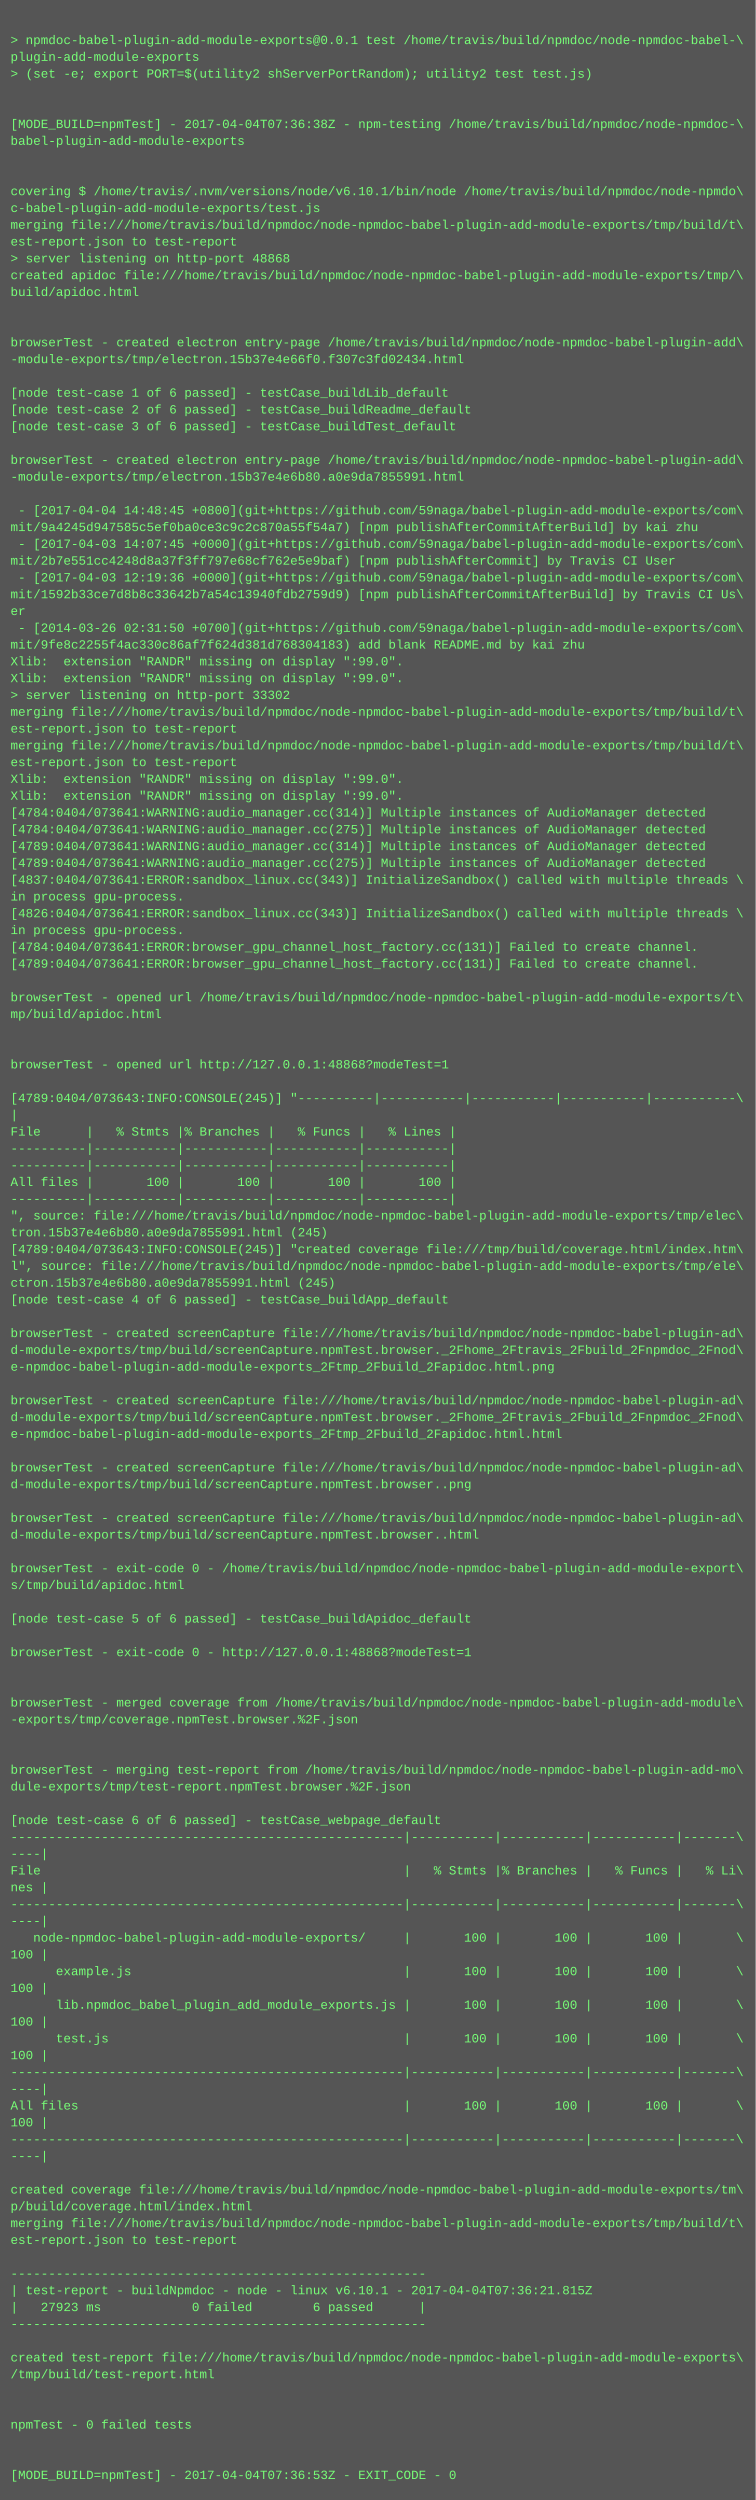
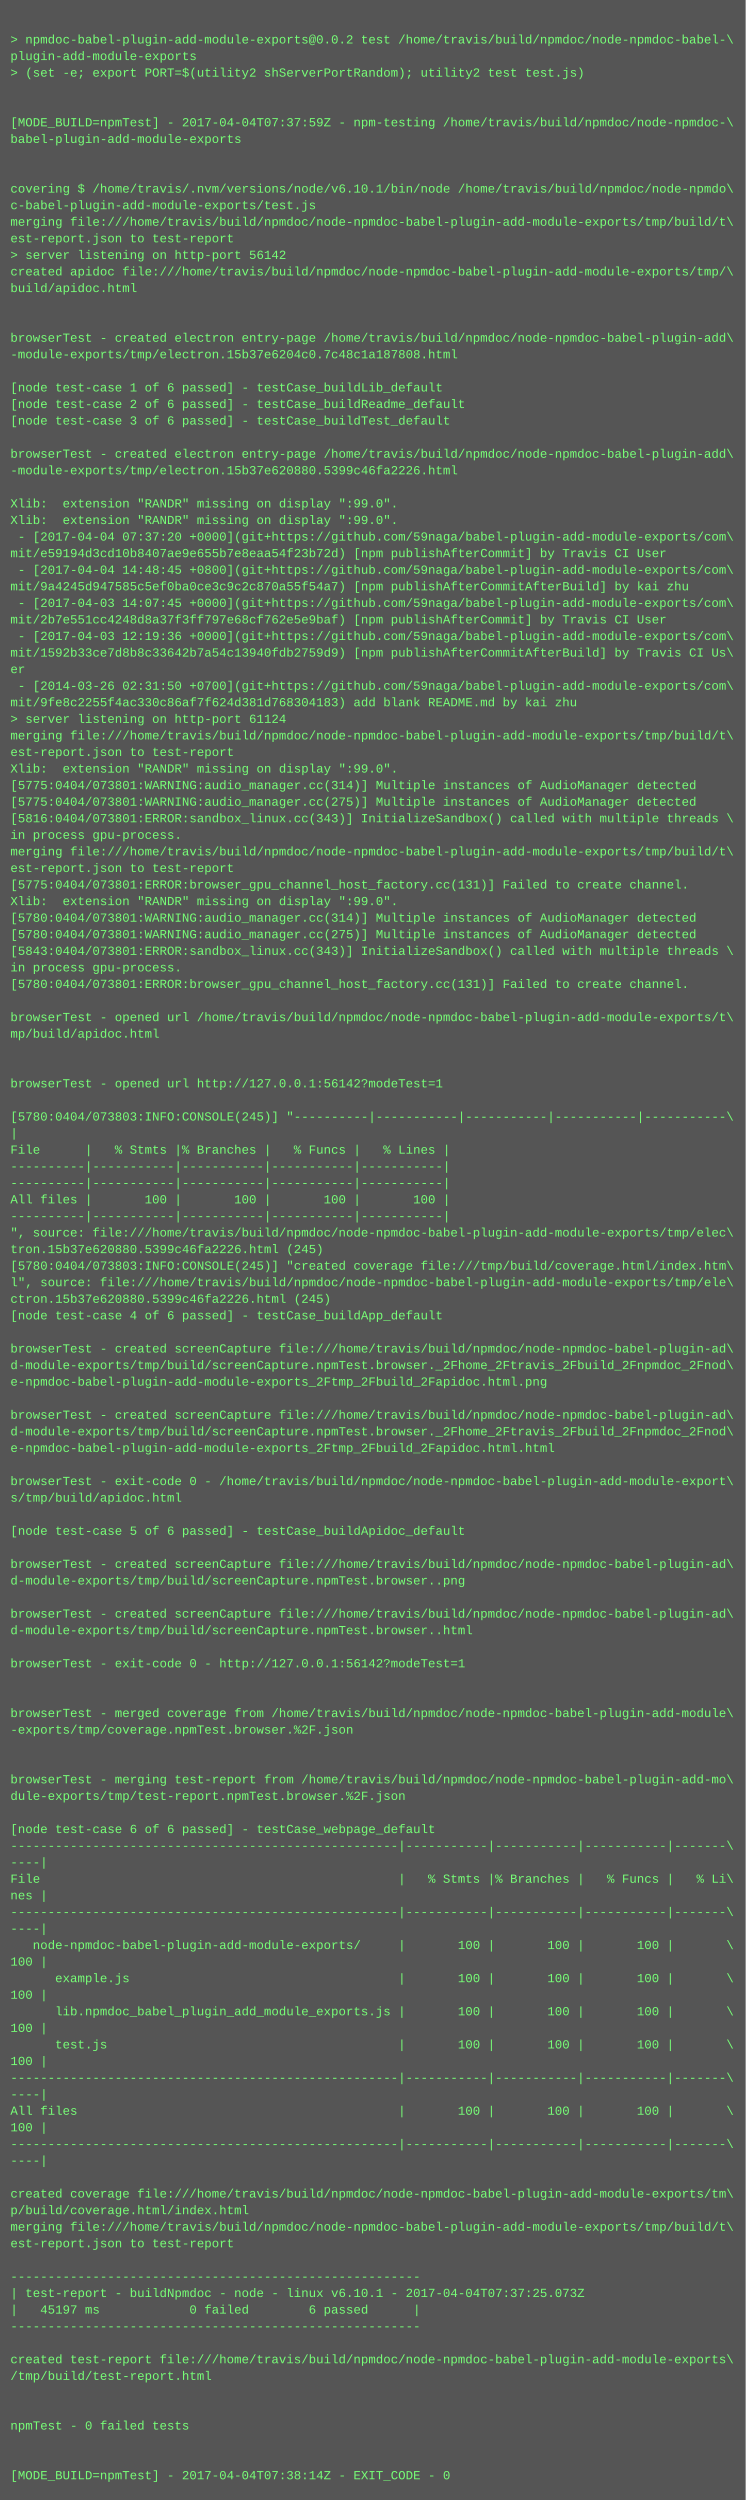
- <svg xmlns="http://www.w3.org/2000/svg" height="2382" width="720">
-   <rect height="2382" fill="#555" width="720" />
+ <svg xmlns="http://www.w3.org/2000/svg" height="2414" width="720">
+   <rect height="2414" fill="#555" width="720" />
  <text fill="#7f7" font-family="Courier New" font-size="12" xml:space="preserve">
    <tspan x="10" y="26" />
-     <tspan x="10" y="42">&gt; npmdoc-babel-plugin-add-module-exports@0.0.1 test /home/travis/build/npmdoc/node-npmdoc-babel-\</tspan>
+     <tspan x="10" y="42">&gt; npmdoc-babel-plugin-add-module-exports@0.0.2 test /home/travis/build/npmdoc/node-npmdoc-babel-\</tspan>
    <tspan x="10" y="58">plugin-add-module-exports</tspan>
    <tspan x="10" y="74">&gt; (set -e; export PORT=$(utility2 shServerPortRandom); utility2 test test.js)</tspan>
    <tspan x="10" y="90" />
    <tspan x="10" y="106" />
-     <tspan x="10" y="122">[MODE_BUILD=npmTest] - 2017-04-04T07:36:38Z - npm-testing /home/travis/build/npmdoc/node-npmdoc-\</tspan>
+     <tspan x="10" y="122">[MODE_BUILD=npmTest] - 2017-04-04T07:37:59Z - npm-testing /home/travis/build/npmdoc/node-npmdoc-\</tspan>
    <tspan x="10" y="138">babel-plugin-add-module-exports</tspan>
    <tspan x="10" y="154" />
    <tspan x="10" y="170" />
    <tspan x="10" y="186">covering $ /home/travis/.nvm/versions/node/v6.10.1/bin/node /home/travis/build/npmdoc/node-npmdo\</tspan>
    <tspan x="10" y="202">c-babel-plugin-add-module-exports/test.js</tspan>
    <tspan x="10" y="218">merging file:///home/travis/build/npmdoc/node-npmdoc-babel-plugin-add-module-exports/tmp/build/t\</tspan>
    <tspan x="10" y="234">est-report.json to test-report</tspan>
-     <tspan x="10" y="250">&gt; server listening on http-port 48868</tspan>
+     <tspan x="10" y="250">&gt; server listening on http-port 56142</tspan>
    <tspan x="10" y="266">created apidoc file:///home/travis/build/npmdoc/node-npmdoc-babel-plugin-add-module-exports/tmp/\</tspan>
    <tspan x="10" y="282">build/apidoc.html</tspan>
    <tspan x="10" y="298" />
    <tspan x="10" y="314" />
    <tspan x="10" y="330">browserTest - created electron entry-page /home/travis/build/npmdoc/node-npmdoc-babel-plugin-add\</tspan>
-     <tspan x="10" y="346">-module-exports/tmp/electron.15b37e4e66f0.f307c3fd02434.html</tspan>
+     <tspan x="10" y="346">-module-exports/tmp/electron.15b37e6204c0.7c48c1a187808.html</tspan>
    <tspan x="10" y="362" />
    <tspan x="10" y="378">[node test-case 1 of 6 passed] - testCase_buildLib_default</tspan>
    <tspan x="10" y="394">[node test-case 2 of 6 passed] - testCase_buildReadme_default</tspan>
    <tspan x="10" y="410">[node test-case 3 of 6 passed] - testCase_buildTest_default</tspan>
    <tspan x="10" y="426" />
    <tspan x="10" y="442">browserTest - created electron entry-page /home/travis/build/npmdoc/node-npmdoc-babel-plugin-add\</tspan>
-     <tspan x="10" y="458">-module-exports/tmp/electron.15b37e4e6b80.a0e9da7855991.html</tspan>
+     <tspan x="10" y="458">-module-exports/tmp/electron.15b37e620880.5399c46fa2226.html</tspan>
    <tspan x="10" y="474" />
-     <tspan x="10" y="490"> - [2017-04-04 14:48:45 +0800](git+https://github.com/59naga/babel-plugin-add-module-exports/com\</tspan>
-     <tspan x="10" y="506">mit/9a4245d947585c5ef0ba0ce3c9c2c870a55f54a7) [npm publishAfterCommitAfterBuild] by kai zhu</tspan>
-     <tspan x="10" y="522"> - [2017-04-03 14:07:45 +0000](git+https://github.com/59naga/babel-plugin-add-module-exports/com\</tspan>
-     <tspan x="10" y="538">mit/2b7e551cc4248d8a37f3ff797e68cf762e5e9baf) [npm publishAfterCommit] by Travis CI User</tspan>
-     <tspan x="10" y="554"> - [2017-04-03 12:19:36 +0000](git+https://github.com/59naga/babel-plugin-add-module-exports/com\</tspan>
-     <tspan x="10" y="570">mit/1592b33ce7d8b8c33642b7a54c13940fdb2759d9) [npm publishAfterCommitAfterBuild] by Travis CI Us\</tspan>
-     <tspan x="10" y="586">er</tspan>
-     <tspan x="10" y="602"> - [2014-03-26 02:31:50 +0700](git+https://github.com/59naga/babel-plugin-add-module-exports/com\</tspan>
-     <tspan x="10" y="618">mit/9fe8c2255f4ac330c86af7f624d381d768304183) add blank README.md by kai zhu</tspan>
-     <tspan x="10" y="634">Xlib:  extension "RANDR" missing on display ":99.0".</tspan>
-     <tspan x="10" y="650">Xlib:  extension "RANDR" missing on display ":99.0".</tspan>
-     <tspan x="10" y="666">&gt; server listening on http-port 33302</tspan>
-     <tspan x="10" y="682">merging file:///home/travis/build/npmdoc/node-npmdoc-babel-plugin-add-module-exports/tmp/build/t\</tspan>
-     <tspan x="10" y="698">est-report.json to test-report</tspan>
+     <tspan x="10" y="490">Xlib:  extension "RANDR" missing on display ":99.0".</tspan>
+     <tspan x="10" y="506">Xlib:  extension "RANDR" missing on display ":99.0".</tspan>
+     <tspan x="10" y="522"> - [2017-04-04 07:37:20 +0000](git+https://github.com/59naga/babel-plugin-add-module-exports/com\</tspan>
+     <tspan x="10" y="538">mit/e59194d3cd10b8407ae9e655b7e8eaa54f23b72d) [npm publishAfterCommit] by Travis CI User</tspan>
+     <tspan x="10" y="554"> - [2017-04-04 14:48:45 +0800](git+https://github.com/59naga/babel-plugin-add-module-exports/com\</tspan>
+     <tspan x="10" y="570">mit/9a4245d947585c5ef0ba0ce3c9c2c870a55f54a7) [npm publishAfterCommitAfterBuild] by kai zhu</tspan>
+     <tspan x="10" y="586"> - [2017-04-03 14:07:45 +0000](git+https://github.com/59naga/babel-plugin-add-module-exports/com\</tspan>
+     <tspan x="10" y="602">mit/2b7e551cc4248d8a37f3ff797e68cf762e5e9baf) [npm publishAfterCommit] by Travis CI User</tspan>
+     <tspan x="10" y="618"> - [2017-04-03 12:19:36 +0000](git+https://github.com/59naga/babel-plugin-add-module-exports/com\</tspan>
+     <tspan x="10" y="634">mit/1592b33ce7d8b8c33642b7a54c13940fdb2759d9) [npm publishAfterCommitAfterBuild] by Travis CI Us\</tspan>
+     <tspan x="10" y="650">er</tspan>
+     <tspan x="10" y="666"> - [2014-03-26 02:31:50 +0700](git+https://github.com/59naga/babel-plugin-add-module-exports/com\</tspan>
+     <tspan x="10" y="682">mit/9fe8c2255f4ac330c86af7f624d381d768304183) add blank README.md by kai zhu</tspan>
+     <tspan x="10" y="698">&gt; server listening on http-port 61124</tspan>
    <tspan x="10" y="714">merging file:///home/travis/build/npmdoc/node-npmdoc-babel-plugin-add-module-exports/tmp/build/t\</tspan>
    <tspan x="10" y="730">est-report.json to test-report</tspan>
    <tspan x="10" y="746">Xlib:  extension "RANDR" missing on display ":99.0".</tspan>
-     <tspan x="10" y="762">Xlib:  extension "RANDR" missing on display ":99.0".</tspan>
-     <tspan x="10" y="778">[4784:0404/073641:WARNING:audio_manager.cc(314)] Multiple instances of AudioManager detected</tspan>
-     <tspan x="10" y="794">[4784:0404/073641:WARNING:audio_manager.cc(275)] Multiple instances of AudioManager detected</tspan>
-     <tspan x="10" y="810">[4789:0404/073641:WARNING:audio_manager.cc(314)] Multiple instances of AudioManager detected</tspan>
-     <tspan x="10" y="826">[4789:0404/073641:WARNING:audio_manager.cc(275)] Multiple instances of AudioManager detected</tspan>
-     <tspan x="10" y="842">[4837:0404/073641:ERROR:sandbox_linux.cc(343)] InitializeSandbox() called with multiple threads \</tspan>
-     <tspan x="10" y="858">in process gpu-process. </tspan>
-     <tspan x="10" y="874">[4826:0404/073641:ERROR:sandbox_linux.cc(343)] InitializeSandbox() called with multiple threads \</tspan>
-     <tspan x="10" y="890">in process gpu-process. </tspan>
-     <tspan x="10" y="906">[4784:0404/073641:ERROR:browser_gpu_channel_host_factory.cc(131)] Failed to create channel.</tspan>
-     <tspan x="10" y="922">[4789:0404/073641:ERROR:browser_gpu_channel_host_factory.cc(131)] Failed to create channel.</tspan>
-     <tspan x="10" y="938" />
-     <tspan x="10" y="954">browserTest - opened url /home/travis/build/npmdoc/node-npmdoc-babel-plugin-add-module-exports/t\</tspan>
-     <tspan x="10" y="970">mp/build/apidoc.html</tspan>
-     <tspan x="10" y="986" />
-     <tspan x="10" y="1002" />
-     <tspan x="10" y="1018">browserTest - opened url http://127.0.0.1:48868?modeTest=1</tspan>
+     <tspan x="10" y="762">[5775:0404/073801:WARNING:audio_manager.cc(314)] Multiple instances of AudioManager detected</tspan>
+     <tspan x="10" y="778">[5775:0404/073801:WARNING:audio_manager.cc(275)] Multiple instances of AudioManager detected</tspan>
+     <tspan x="10" y="794">[5816:0404/073801:ERROR:sandbox_linux.cc(343)] InitializeSandbox() called with multiple threads \</tspan>
+     <tspan x="10" y="810">in process gpu-process. </tspan>
+     <tspan x="10" y="826">merging file:///home/travis/build/npmdoc/node-npmdoc-babel-plugin-add-module-exports/tmp/build/t\</tspan>
+     <tspan x="10" y="842">est-report.json to test-report</tspan>
+     <tspan x="10" y="858">[5775:0404/073801:ERROR:browser_gpu_channel_host_factory.cc(131)] Failed to create channel.</tspan>
+     <tspan x="10" y="874">Xlib:  extension "RANDR" missing on display ":99.0".</tspan>
+     <tspan x="10" y="890">[5780:0404/073801:WARNING:audio_manager.cc(314)] Multiple instances of AudioManager detected</tspan>
+     <tspan x="10" y="906">[5780:0404/073801:WARNING:audio_manager.cc(275)] Multiple instances of AudioManager detected</tspan>
+     <tspan x="10" y="922">[5843:0404/073801:ERROR:sandbox_linux.cc(343)] InitializeSandbox() called with multiple threads \</tspan>
+     <tspan x="10" y="938">in process gpu-process. </tspan>
+     <tspan x="10" y="954">[5780:0404/073801:ERROR:browser_gpu_channel_host_factory.cc(131)] Failed to create channel.</tspan>
+     <tspan x="10" y="970" />
+     <tspan x="10" y="986">browserTest - opened url /home/travis/build/npmdoc/node-npmdoc-babel-plugin-add-module-exports/t\</tspan>
+     <tspan x="10" y="1002">mp/build/apidoc.html</tspan>
+     <tspan x="10" y="1018" />
    <tspan x="10" y="1034" />
-     <tspan x="10" y="1050">[4789:0404/073643:INFO:CONSOLE(245)] "----------|-----------|-----------|-----------|-----------\</tspan>
-     <tspan x="10" y="1066">|</tspan>
-     <tspan x="10" y="1082">File      |   % Stmts |% Branches |   % Funcs |   % Lines |</tspan>
-     <tspan x="10" y="1098">----------|-----------|-----------|-----------|-----------|</tspan>
-     <tspan x="10" y="1114">----------|-----------|-----------|-----------|-----------|</tspan>
-     <tspan x="10" y="1130">All files |       100 |       100 |       100 |       100 |</tspan>
+     <tspan x="10" y="1050">browserTest - opened url http://127.0.0.1:56142?modeTest=1</tspan>
+     <tspan x="10" y="1066" />
+     <tspan x="10" y="1082">[5780:0404/073803:INFO:CONSOLE(245)] "----------|-----------|-----------|-----------|-----------\</tspan>
+     <tspan x="10" y="1098">|</tspan>
+     <tspan x="10" y="1114">File      |   % Stmts |% Branches |   % Funcs |   % Lines |</tspan>
+     <tspan x="10" y="1130">----------|-----------|-----------|-----------|-----------|</tspan>
    <tspan x="10" y="1146">----------|-----------|-----------|-----------|-----------|</tspan>
-     <tspan x="10" y="1162">", source: file:///home/travis/build/npmdoc/node-npmdoc-babel-plugin-add-module-exports/tmp/elec\</tspan>
-     <tspan x="10" y="1178">tron.15b37e4e6b80.a0e9da7855991.html (245)</tspan>
-     <tspan x="10" y="1194">[4789:0404/073643:INFO:CONSOLE(245)] "created coverage file:///tmp/build/coverage.html/index.htm\</tspan>
-     <tspan x="10" y="1210">l", source: file:///home/travis/build/npmdoc/node-npmdoc-babel-plugin-add-module-exports/tmp/ele\</tspan>
-     <tspan x="10" y="1226">ctron.15b37e4e6b80.a0e9da7855991.html (245)</tspan>
-     <tspan x="10" y="1242">[node test-case 4 of 6 passed] - testCase_buildApp_default</tspan>
-     <tspan x="10" y="1258" />
-     <tspan x="10" y="1274">browserTest - created screenCapture file:///home/travis/build/npmdoc/node-npmdoc-babel-plugin-ad\</tspan>
-     <tspan x="10" y="1290">d-module-exports/tmp/build/screenCapture.npmTest.browser._2Fhome_2Ftravis_2Fbuild_2Fnpmdoc_2Fnod\</tspan>
-     <tspan x="10" y="1306">e-npmdoc-babel-plugin-add-module-exports_2Ftmp_2Fbuild_2Fapidoc.html.png</tspan>
-     <tspan x="10" y="1322" />
-     <tspan x="10" y="1338">browserTest - created screenCapture file:///home/travis/build/npmdoc/node-npmdoc-babel-plugin-ad\</tspan>
-     <tspan x="10" y="1354">d-module-exports/tmp/build/screenCapture.npmTest.browser._2Fhome_2Ftravis_2Fbuild_2Fnpmdoc_2Fnod\</tspan>
-     <tspan x="10" y="1370">e-npmdoc-babel-plugin-add-module-exports_2Ftmp_2Fbuild_2Fapidoc.html.html</tspan>
-     <tspan x="10" y="1386" />
-     <tspan x="10" y="1402">browserTest - created screenCapture file:///home/travis/build/npmdoc/node-npmdoc-babel-plugin-ad\</tspan>
-     <tspan x="10" y="1418">d-module-exports/tmp/build/screenCapture.npmTest.browser..png</tspan>
-     <tspan x="10" y="1434" />
-     <tspan x="10" y="1450">browserTest - created screenCapture file:///home/travis/build/npmdoc/node-npmdoc-babel-plugin-ad\</tspan>
-     <tspan x="10" y="1466">d-module-exports/tmp/build/screenCapture.npmTest.browser..html</tspan>
-     <tspan x="10" y="1482" />
-     <tspan x="10" y="1498">browserTest - exit-code 0 - /home/travis/build/npmdoc/node-npmdoc-babel-plugin-add-module-export\</tspan>
-     <tspan x="10" y="1514">s/tmp/build/apidoc.html</tspan>
-     <tspan x="10" y="1530" />
-     <tspan x="10" y="1546">[node test-case 5 of 6 passed] - testCase_buildApidoc_default</tspan>
-     <tspan x="10" y="1562" />
-     <tspan x="10" y="1578">browserTest - exit-code 0 - http://127.0.0.1:48868?modeTest=1</tspan>
+     <tspan x="10" y="1162">All files |       100 |       100 |       100 |       100 |</tspan>
+     <tspan x="10" y="1178">----------|-----------|-----------|-----------|-----------|</tspan>
+     <tspan x="10" y="1194">", source: file:///home/travis/build/npmdoc/node-npmdoc-babel-plugin-add-module-exports/tmp/elec\</tspan>
+     <tspan x="10" y="1210">tron.15b37e620880.5399c46fa2226.html (245)</tspan>
+     <tspan x="10" y="1226">[5780:0404/073803:INFO:CONSOLE(245)] "created coverage file:///tmp/build/coverage.html/index.htm\</tspan>
+     <tspan x="10" y="1242">l", source: file:///home/travis/build/npmdoc/node-npmdoc-babel-plugin-add-module-exports/tmp/ele\</tspan>
+     <tspan x="10" y="1258">ctron.15b37e620880.5399c46fa2226.html (245)</tspan>
+     <tspan x="10" y="1274">[node test-case 4 of 6 passed] - testCase_buildApp_default</tspan>
+     <tspan x="10" y="1290" />
+     <tspan x="10" y="1306">browserTest - created screenCapture file:///home/travis/build/npmdoc/node-npmdoc-babel-plugin-ad\</tspan>
+     <tspan x="10" y="1322">d-module-exports/tmp/build/screenCapture.npmTest.browser._2Fhome_2Ftravis_2Fbuild_2Fnpmdoc_2Fnod\</tspan>
+     <tspan x="10" y="1338">e-npmdoc-babel-plugin-add-module-exports_2Ftmp_2Fbuild_2Fapidoc.html.png</tspan>
+     <tspan x="10" y="1354" />
+     <tspan x="10" y="1370">browserTest - created screenCapture file:///home/travis/build/npmdoc/node-npmdoc-babel-plugin-ad\</tspan>
+     <tspan x="10" y="1386">d-module-exports/tmp/build/screenCapture.npmTest.browser._2Fhome_2Ftravis_2Fbuild_2Fnpmdoc_2Fnod\</tspan>
+     <tspan x="10" y="1402">e-npmdoc-babel-plugin-add-module-exports_2Ftmp_2Fbuild_2Fapidoc.html.html</tspan>
+     <tspan x="10" y="1418" />
+     <tspan x="10" y="1434">browserTest - exit-code 0 - /home/travis/build/npmdoc/node-npmdoc-babel-plugin-add-module-export\</tspan>
+     <tspan x="10" y="1450">s/tmp/build/apidoc.html</tspan>
+     <tspan x="10" y="1466" />
+     <tspan x="10" y="1482">[node test-case 5 of 6 passed] - testCase_buildApidoc_default</tspan>
+     <tspan x="10" y="1498" />
+     <tspan x="10" y="1514">browserTest - created screenCapture file:///home/travis/build/npmdoc/node-npmdoc-babel-plugin-ad\</tspan>
+     <tspan x="10" y="1530">d-module-exports/tmp/build/screenCapture.npmTest.browser..png</tspan>
+     <tspan x="10" y="1546" />
+     <tspan x="10" y="1562">browserTest - created screenCapture file:///home/travis/build/npmdoc/node-npmdoc-babel-plugin-ad\</tspan>
+     <tspan x="10" y="1578">d-module-exports/tmp/build/screenCapture.npmTest.browser..html</tspan>
    <tspan x="10" y="1594" />
-     <tspan x="10" y="1610" />
-     <tspan x="10" y="1626">browserTest - merged coverage from /home/travis/build/npmdoc/node-npmdoc-babel-plugin-add-module\</tspan>
-     <tspan x="10" y="1642">-exports/tmp/coverage.npmTest.browser.%2F.json</tspan>
-     <tspan x="10" y="1658" />
-     <tspan x="10" y="1674" />
-     <tspan x="10" y="1690">browserTest - merging test-report from /home/travis/build/npmdoc/node-npmdoc-babel-plugin-add-mo\</tspan>
-     <tspan x="10" y="1706">dule-exports/tmp/test-report.npmTest.browser.%2F.json</tspan>
-     <tspan x="10" y="1722" />
-     <tspan x="10" y="1738">[node test-case 6 of 6 passed] - testCase_webpage_default</tspan>
-     <tspan x="10" y="1754">----------------------------------------------------|-----------|-----------|-----------|-------\</tspan>
-     <tspan x="10" y="1770">----|</tspan>
-     <tspan x="10" y="1786">File                                                |   % Stmts |% Branches |   % Funcs |   % Li\</tspan>
-     <tspan x="10" y="1802">nes |</tspan>
-     <tspan x="10" y="1818">----------------------------------------------------|-----------|-----------|-----------|-------\</tspan>
-     <tspan x="10" y="1834">----|</tspan>
-     <tspan x="10" y="1850">   node-npmdoc-babel-plugin-add-module-exports/     |       100 |       100 |       100 |       \</tspan>
-     <tspan x="10" y="1866">100 |</tspan>
-     <tspan x="10" y="1882">      example.js                                    |       100 |       100 |       100 |       \</tspan>
+     <tspan x="10" y="1610">browserTest - exit-code 0 - http://127.0.0.1:56142?modeTest=1</tspan>
+     <tspan x="10" y="1626" />
+     <tspan x="10" y="1642" />
+     <tspan x="10" y="1658">browserTest - merged coverage from /home/travis/build/npmdoc/node-npmdoc-babel-plugin-add-module\</tspan>
+     <tspan x="10" y="1674">-exports/tmp/coverage.npmTest.browser.%2F.json</tspan>
+     <tspan x="10" y="1690" />
+     <tspan x="10" y="1706" />
+     <tspan x="10" y="1722">browserTest - merging test-report from /home/travis/build/npmdoc/node-npmdoc-babel-plugin-add-mo\</tspan>
+     <tspan x="10" y="1738">dule-exports/tmp/test-report.npmTest.browser.%2F.json</tspan>
+     <tspan x="10" y="1754" />
+     <tspan x="10" y="1770">[node test-case 6 of 6 passed] - testCase_webpage_default</tspan>
+     <tspan x="10" y="1786">----------------------------------------------------|-----------|-----------|-----------|-------\</tspan>
+     <tspan x="10" y="1802">----|</tspan>
+     <tspan x="10" y="1818">File                                                |   % Stmts |% Branches |   % Funcs |   % Li\</tspan>
+     <tspan x="10" y="1834">nes |</tspan>
+     <tspan x="10" y="1850">----------------------------------------------------|-----------|-----------|-----------|-------\</tspan>
+     <tspan x="10" y="1866">----|</tspan>
+     <tspan x="10" y="1882">   node-npmdoc-babel-plugin-add-module-exports/     |       100 |       100 |       100 |       \</tspan>
    <tspan x="10" y="1898">100 |</tspan>
-     <tspan x="10" y="1914">      lib.npmdoc_babel_plugin_add_module_exports.js |       100 |       100 |       100 |       \</tspan>
+     <tspan x="10" y="1914">      example.js                                    |       100 |       100 |       100 |       \</tspan>
    <tspan x="10" y="1930">100 |</tspan>
-     <tspan x="10" y="1946">      test.js                                       |       100 |       100 |       100 |       \</tspan>
+     <tspan x="10" y="1946">      lib.npmdoc_babel_plugin_add_module_exports.js |       100 |       100 |       100 |       \</tspan>
    <tspan x="10" y="1962">100 |</tspan>
-     <tspan x="10" y="1978">----------------------------------------------------|-----------|-----------|-----------|-------\</tspan>
-     <tspan x="10" y="1994">----|</tspan>
-     <tspan x="10" y="2010">All files                                           |       100 |       100 |       100 |       \</tspan>
-     <tspan x="10" y="2026">100 |</tspan>
-     <tspan x="10" y="2042">----------------------------------------------------|-----------|-----------|-----------|-------\</tspan>
-     <tspan x="10" y="2058">----|</tspan>
-     <tspan x="10" y="2074" />
-     <tspan x="10" y="2090">created coverage file:///home/travis/build/npmdoc/node-npmdoc-babel-plugin-add-module-exports/tm\</tspan>
-     <tspan x="10" y="2106">p/build/coverage.html/index.html</tspan>
-     <tspan x="10" y="2122">merging file:///home/travis/build/npmdoc/node-npmdoc-babel-plugin-add-module-exports/tmp/build/t\</tspan>
-     <tspan x="10" y="2138">est-report.json to test-report</tspan>
-     <tspan x="10" y="2154" />
-     <tspan x="10" y="2170">-------------------------------------------------------</tspan>
-     <tspan x="10" y="2186">| test-report - buildNpmdoc - node - linux v6.10.1 - 2017-04-04T07:36:21.815Z</tspan>
-     <tspan x="10" y="2202">|   27923 ms            0 failed        6 passed      |</tspan>
-     <tspan x="10" y="2218">-------------------------------------------------------</tspan>
-     <tspan x="10" y="2234" />
-     <tspan x="10" y="2250">created test-report file:///home/travis/build/npmdoc/node-npmdoc-babel-plugin-add-module-exports\</tspan>
-     <tspan x="10" y="2266">/tmp/build/test-report.html</tspan>
-     <tspan x="10" y="2282" />
-     <tspan x="10" y="2298" />
-     <tspan x="10" y="2314">npmTest - 0 failed tests</tspan>
+     <tspan x="10" y="1978">      test.js                                       |       100 |       100 |       100 |       \</tspan>
+     <tspan x="10" y="1994">100 |</tspan>
+     <tspan x="10" y="2010">----------------------------------------------------|-----------|-----------|-----------|-------\</tspan>
+     <tspan x="10" y="2026">----|</tspan>
+     <tspan x="10" y="2042">All files                                           |       100 |       100 |       100 |       \</tspan>
+     <tspan x="10" y="2058">100 |</tspan>
+     <tspan x="10" y="2074">----------------------------------------------------|-----------|-----------|-----------|-------\</tspan>
+     <tspan x="10" y="2090">----|</tspan>
+     <tspan x="10" y="2106" />
+     <tspan x="10" y="2122">created coverage file:///home/travis/build/npmdoc/node-npmdoc-babel-plugin-add-module-exports/tm\</tspan>
+     <tspan x="10" y="2138">p/build/coverage.html/index.html</tspan>
+     <tspan x="10" y="2154">merging file:///home/travis/build/npmdoc/node-npmdoc-babel-plugin-add-module-exports/tmp/build/t\</tspan>
+     <tspan x="10" y="2170">est-report.json to test-report</tspan>
+     <tspan x="10" y="2186" />
+     <tspan x="10" y="2202">-------------------------------------------------------</tspan>
+     <tspan x="10" y="2218">| test-report - buildNpmdoc - node - linux v6.10.1 - 2017-04-04T07:37:25.073Z</tspan>
+     <tspan x="10" y="2234">|   45197 ms            0 failed        6 passed      |</tspan>
+     <tspan x="10" y="2250">-------------------------------------------------------</tspan>
+     <tspan x="10" y="2266" />
+     <tspan x="10" y="2282">created test-report file:///home/travis/build/npmdoc/node-npmdoc-babel-plugin-add-module-exports\</tspan>
+     <tspan x="10" y="2298">/tmp/build/test-report.html</tspan>
+     <tspan x="10" y="2314" />
    <tspan x="10" y="2330" />
-     <tspan x="10" y="2346" />
-     <tspan x="10" y="2362">[MODE_BUILD=npmTest] - 2017-04-04T07:36:53Z - EXIT_CODE - 0</tspan>
+     <tspan x="10" y="2346">npmTest - 0 failed tests</tspan>
+     <tspan x="10" y="2362" />
+     <tspan x="10" y="2378" />
+     <tspan x="10" y="2394">[MODE_BUILD=npmTest] - 2017-04-04T07:38:14Z - EXIT_CODE - 0</tspan>
  </text>
</svg>
